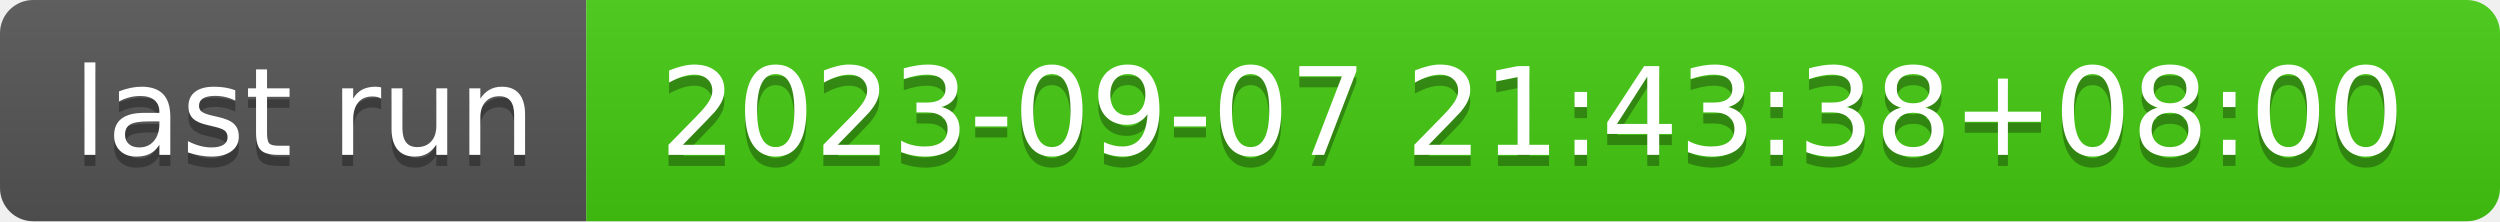
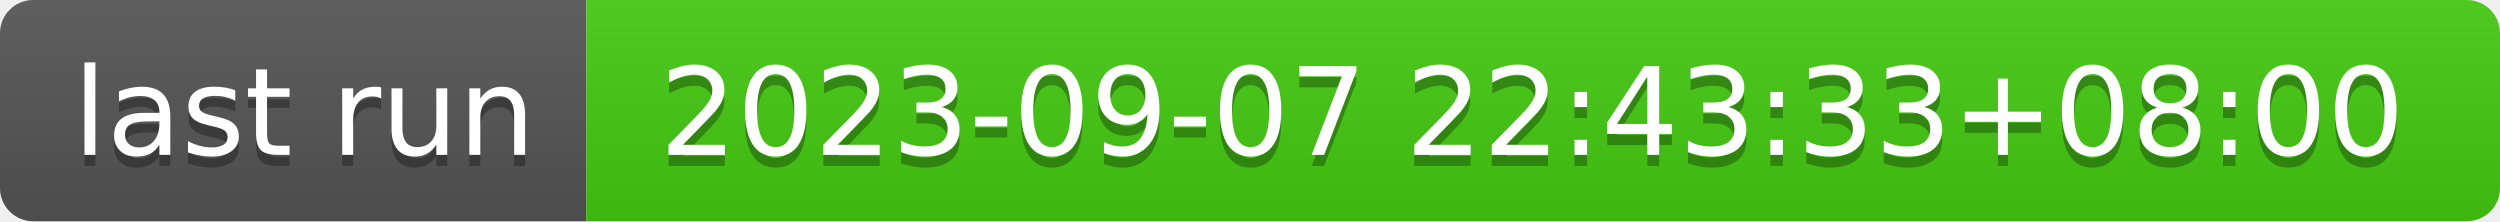
- <svg xmlns="http://www.w3.org/2000/svg" width="226" height="20" role="img" aria-label="last run: 2023-09-07 21:43:38+08:00">
+ <svg xmlns="http://www.w3.org/2000/svg" width="226" height="20" role="img" aria-label="last run: 2023-09-07 22:43:33+08:00">
  <linearGradient id="s" x2="0" y2="100%">
    <stop offset="0" stop-color="#bbb" stop-opacity=".1" />
    <stop offset="1" stop-opacity=".1" />
  </linearGradient>
  <clipPath id="r">
    <rect width="226" height="20" rx="3" fill="#fff" />
  </clipPath>
  <g clip-path="url(#r)">
    <rect width="53" height="20" fill="#555" />
    <rect x="53" width="173" height="20" fill="#4c1" />
    <rect width="226" height="20" fill="url(#s)" />
  </g>
  <g fill="#fff" text-anchor="middle" font-family="Verdana,Geneva,DejaVu Sans,sans-serif" text-rendering="geometricPrecision" font-size="110">
    <text aria-hidden="true" x="275" y="150" fill="#010101" fill-opacity=".3" transform="scale(.1)" textLength="430">last run</text>
    <text x="275" y="140" transform="scale(.1)" fill="#fff" textLength="430">last run</text>
-     <text aria-hidden="true" x="1385" y="150" fill="#010101" fill-opacity=".3" transform="scale(.1)" textLength="1630">2023-09-07 21:43:38+08:00</text>
-     <text x="1385" y="140" transform="scale(.1)" fill="#fff" textLength="1630">2023-09-07 21:43:38+08:00</text>
+     <text aria-hidden="true" x="1385" y="150" fill="#010101" fill-opacity=".3" transform="scale(.1)" textLength="1630">2023-09-07 22:43:33+08:00</text>
+     <text x="1385" y="140" transform="scale(.1)" fill="#fff" textLength="1630">2023-09-07 22:43:33+08:00</text>
  </g>
</svg>
